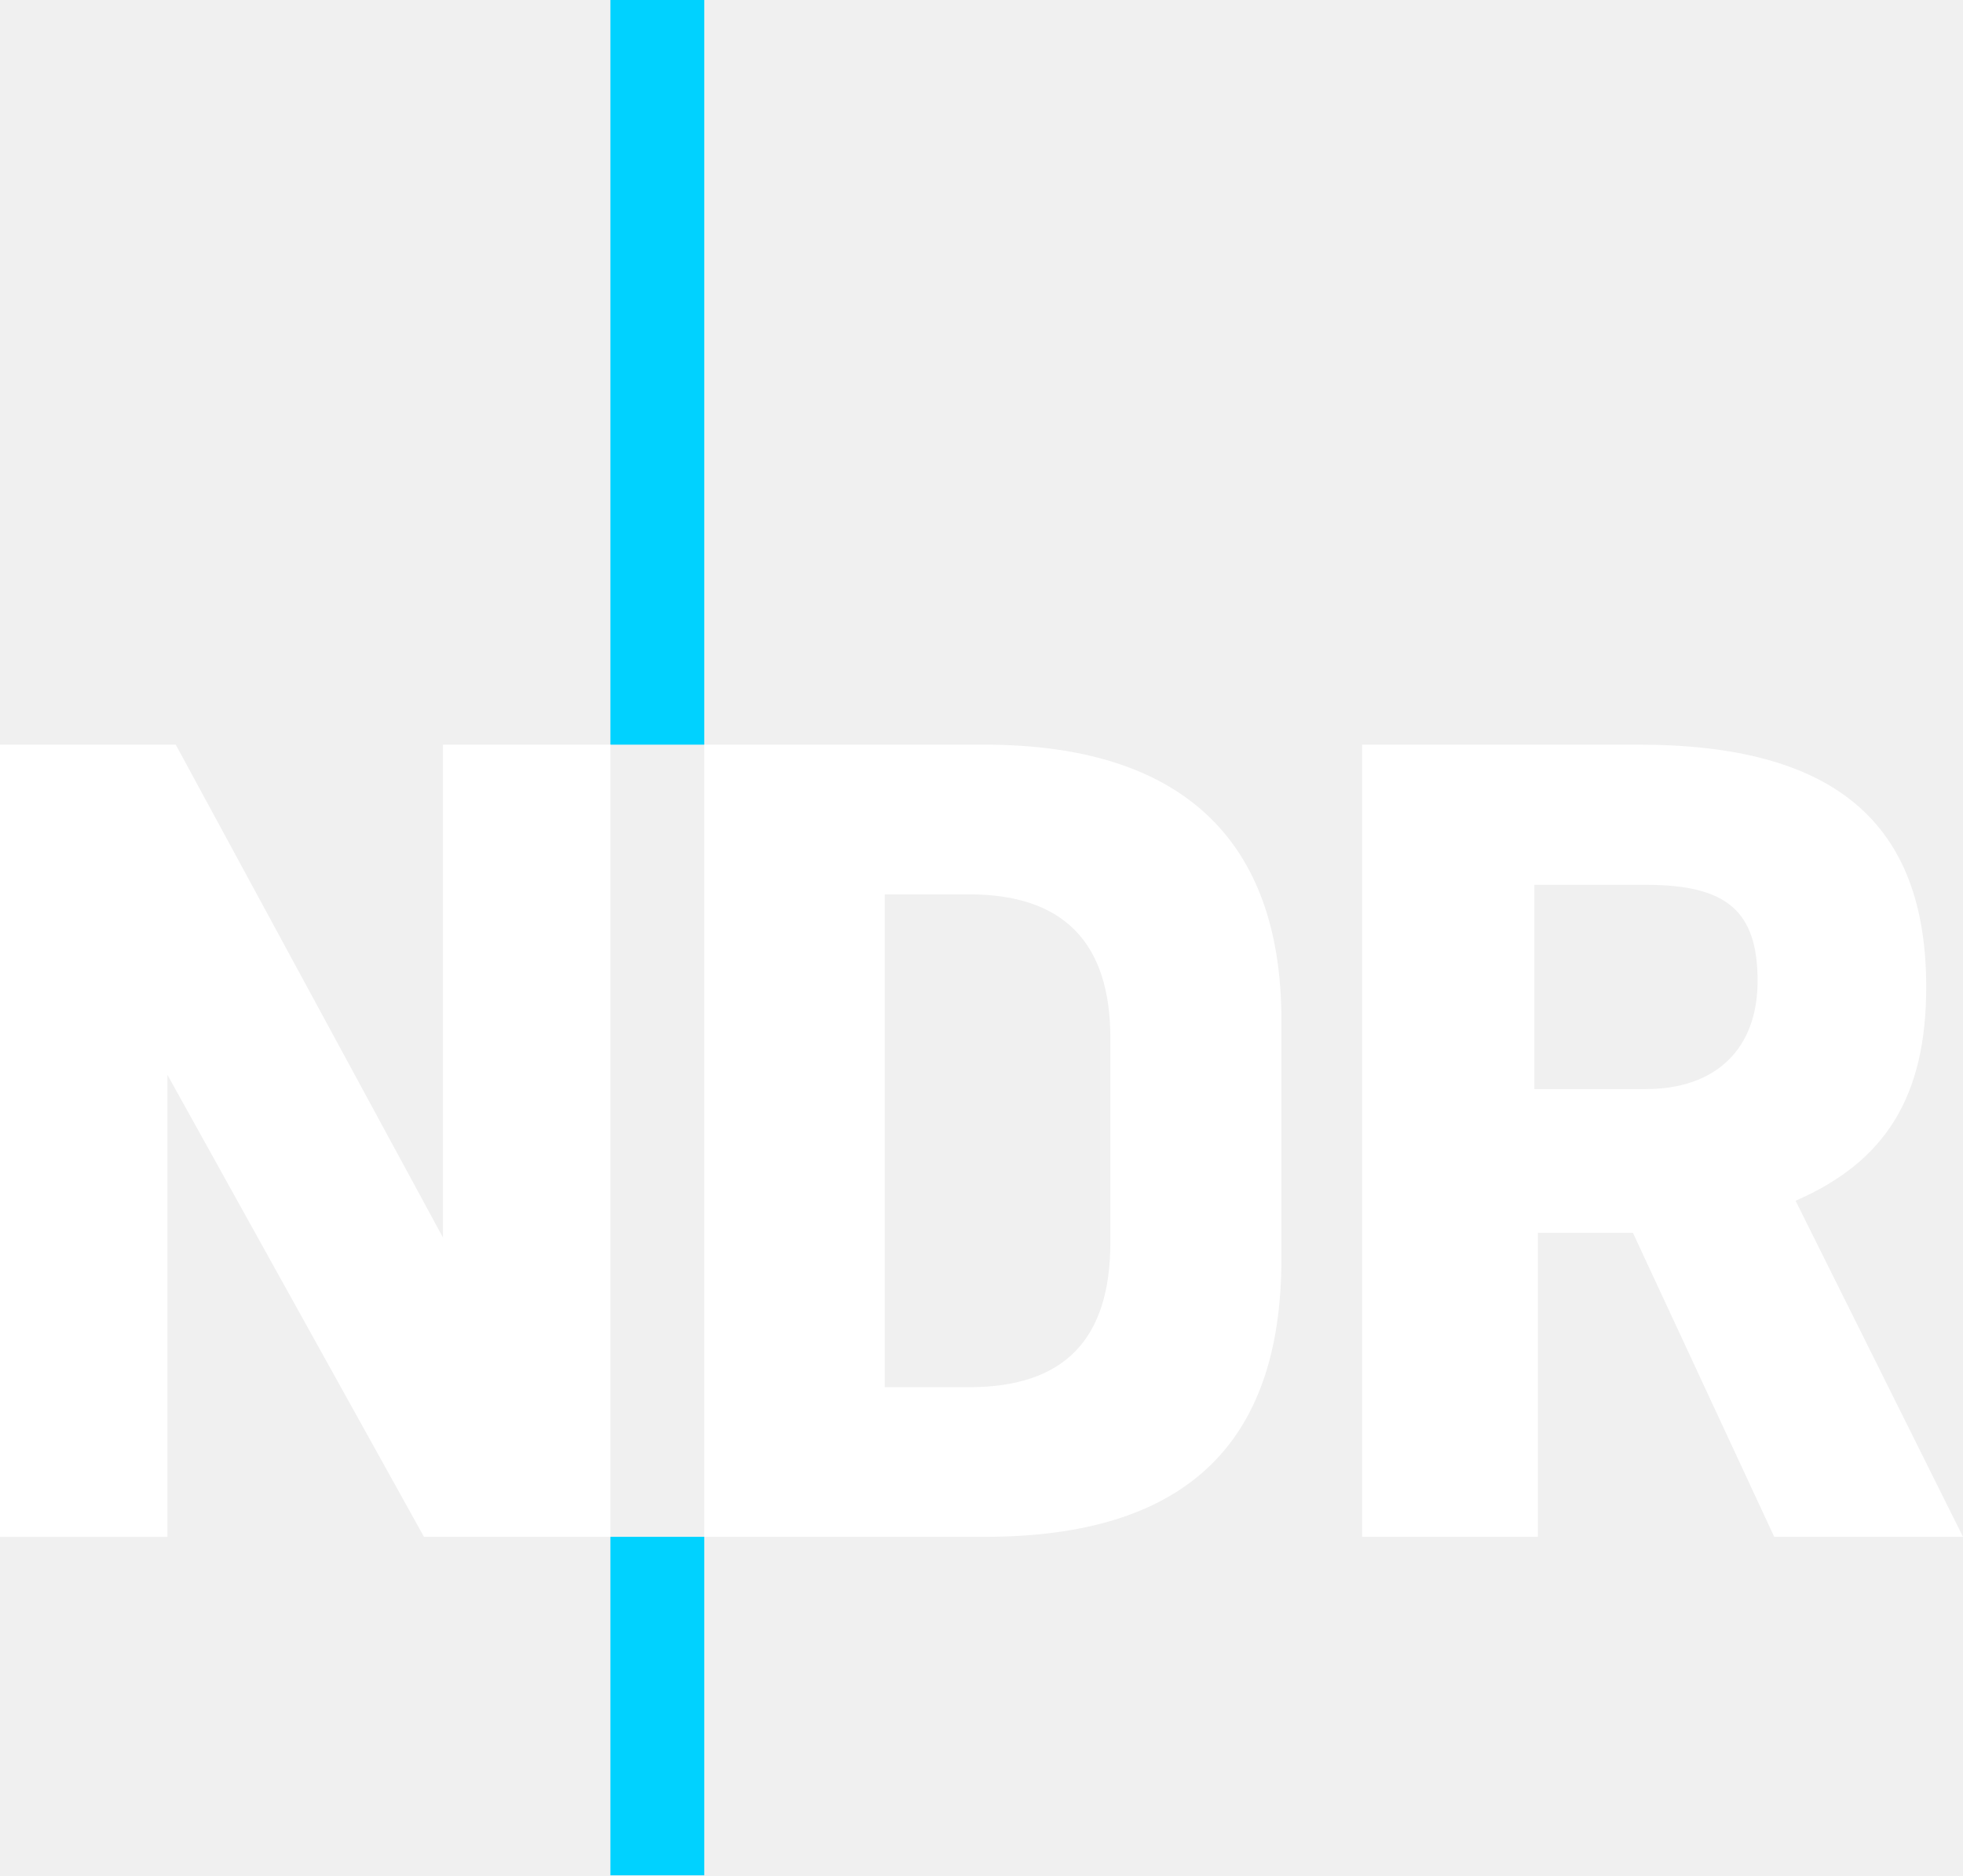
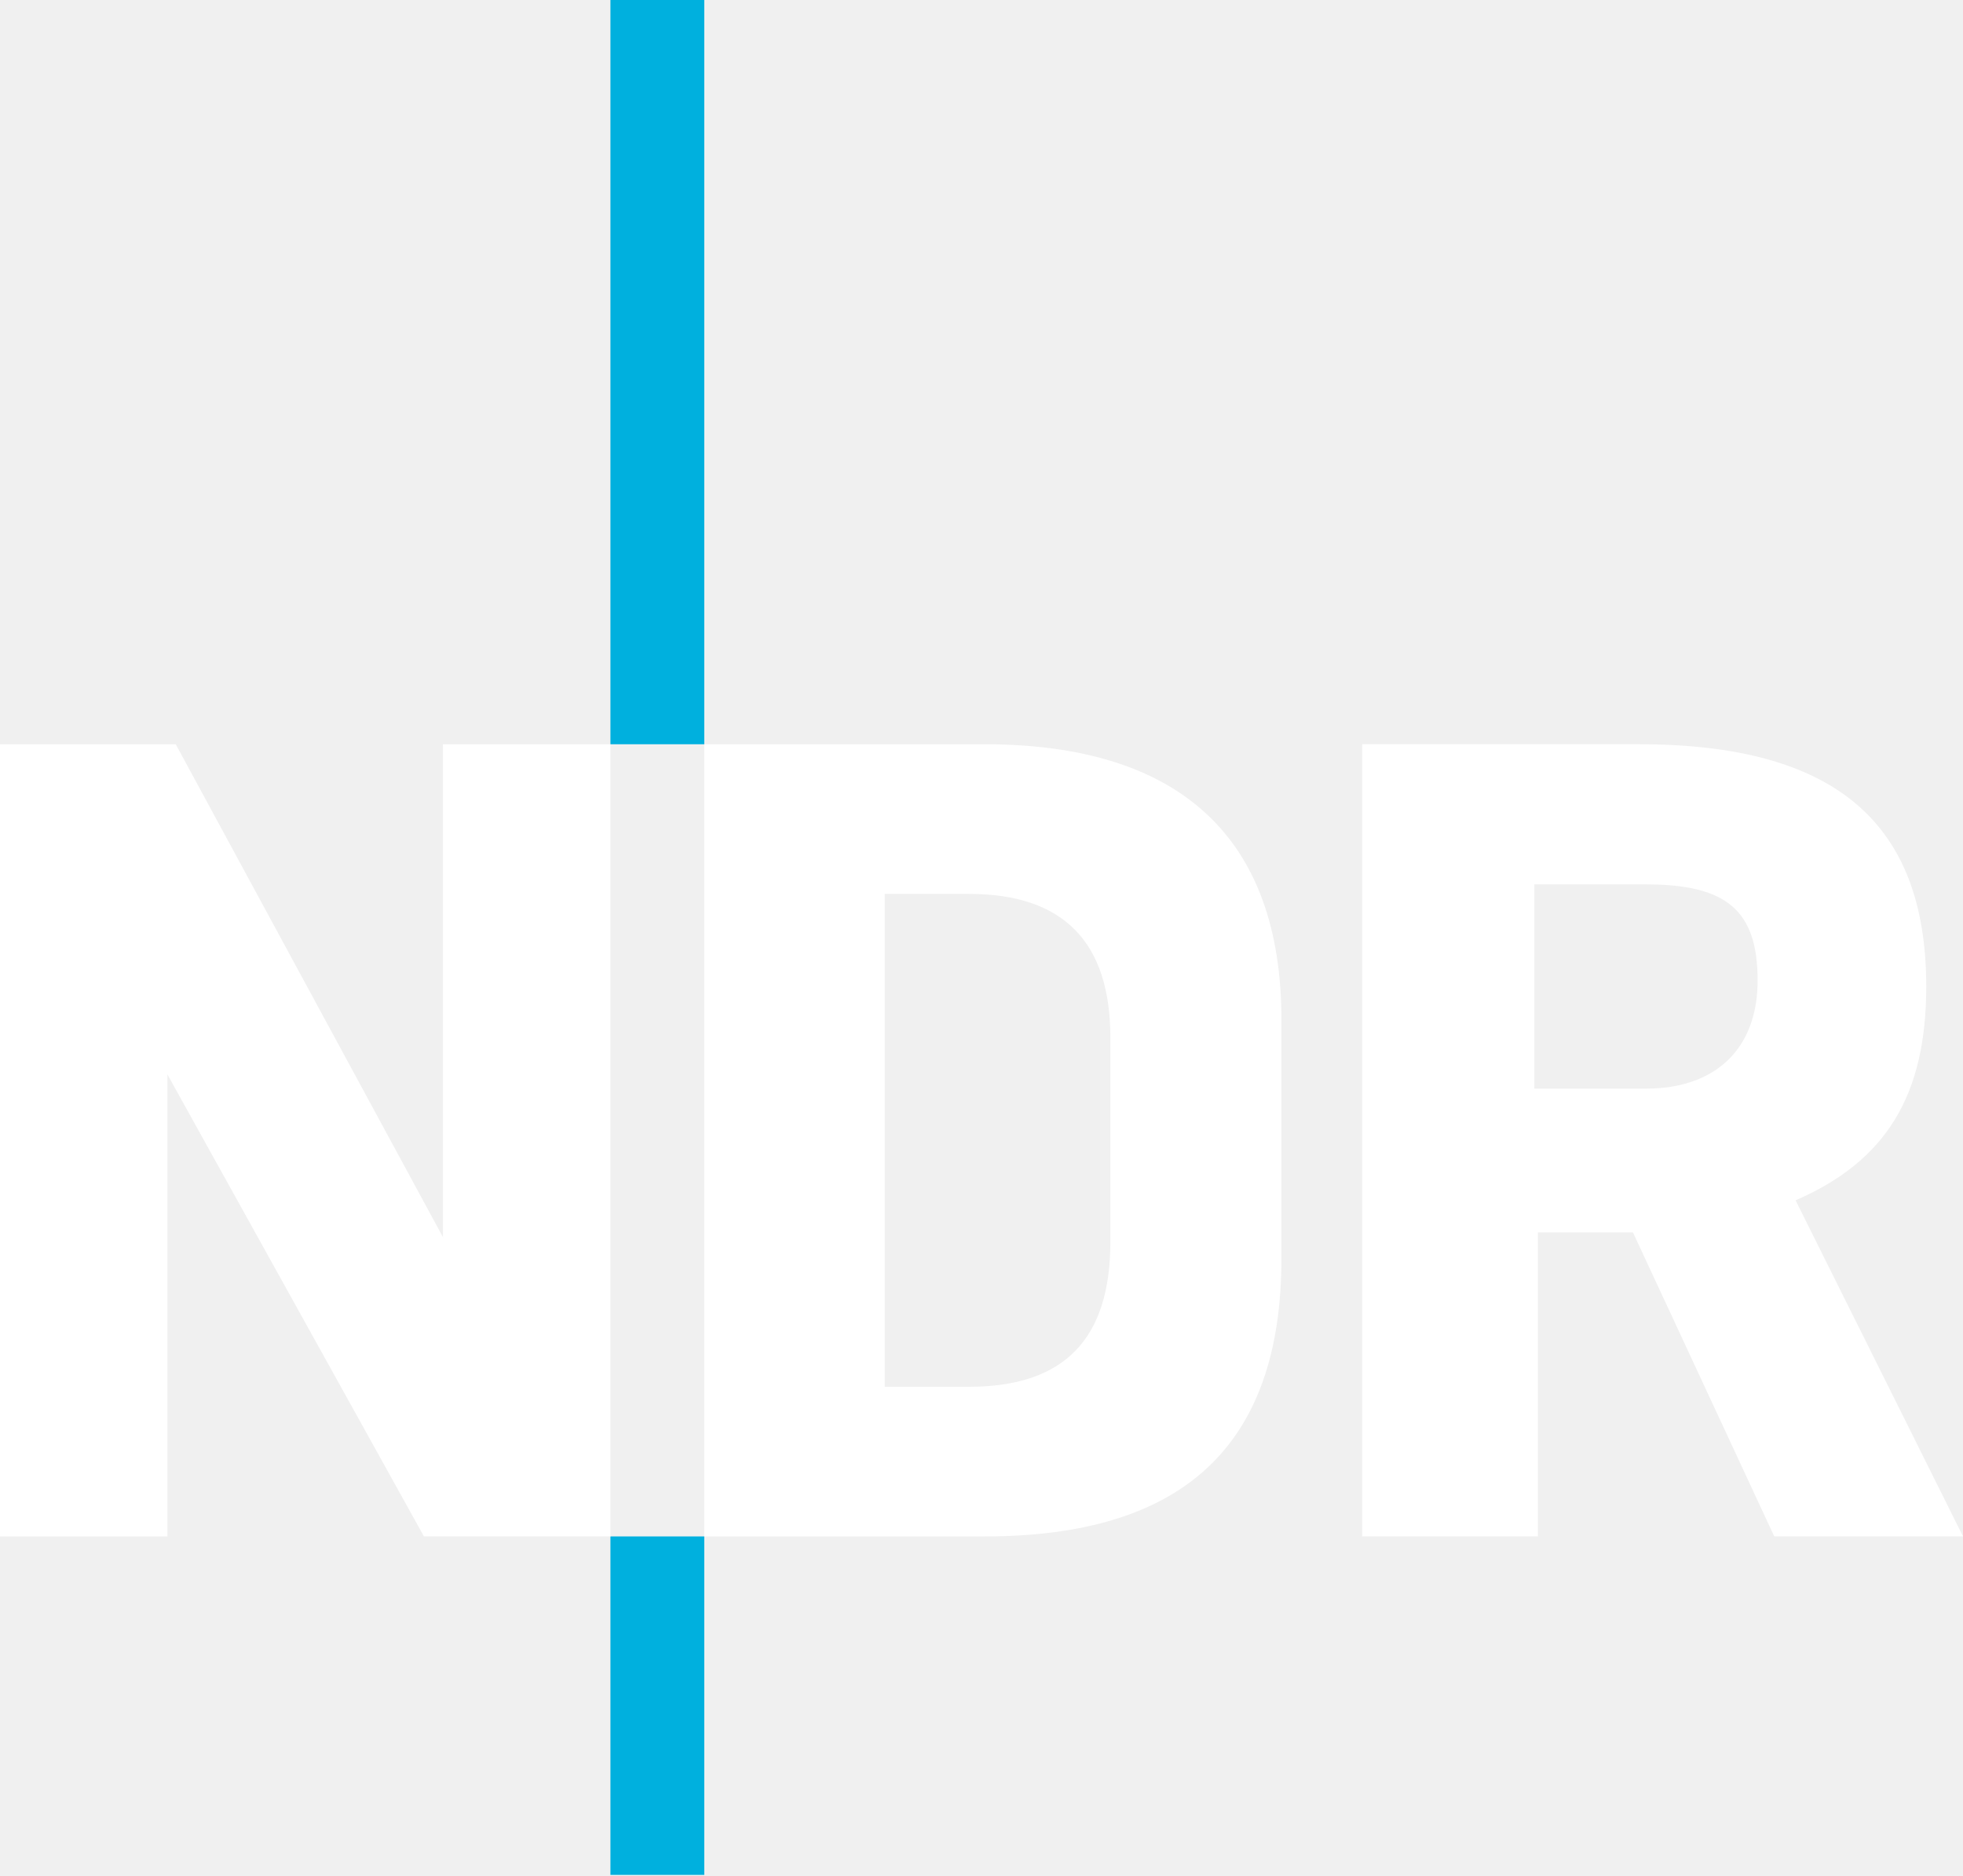
- <svg xmlns="http://www.w3.org/2000/svg" width="471.083" height="450" viewBox="0 -0.096 471.083 450">
-   <path fill="#00d2ff" d="M146.488 178.593V-.096h22.52v178.689zm0 271.311v-81.22h22.52v81.22z" />
-   <path fill="#fff" d="M101.745 368.684L40.182 257.829v110.867H0V178.593h42.178l64.128 118.278V178.593h40.182v190.091zM236.26 178.593c47.024 0 71.254 22.52 71.254 66.112v57.286c0 44.743-23.364 66.693-71.254 66.693h-67.252V178.593zm-3.706 154.185c22.805 0 33.911-11.403 33.911-34.766v-49.019c0-23.079-11.403-34.481-33.911-34.481h-20.228v118.267zm193.227 35.906l-33.911-72.953h-22.805v72.953h-42.178V178.593h66.408c46.739 0 68.962 18.529 68.962 58.141 0 26.214-9.692 41.893-31.357 51.3l40.182 80.65zm-30.775-107.446c16.819 0 26.784-9.692 26.784-25.929 0-16.819-7.4-23.079-26.784-23.079H368.21v49.019h26.796z" />
+ <svg xmlns="http://www.w3.org/2000/svg" width="471.08" height="450" version="1.1">
+   <path d="m146.49 178.59v-178.69h22.52v178.69zm0 271.31v-81.22h22.52v81.22z" fill="#00b0de" />
+   <path d="m101.74 368.68-61.562-110.86v110.87h-40.182v-190.1h42.178l64.128 118.28v-118.28h40.182v190.09zm134.52-190.09c47.024 0 71.254 22.52 71.254 66.112v57.286c0 44.743-23.364 66.693-71.254 66.693h-67.252v-190.09zm-3.706 154.18c22.805 0 33.911-11.403 33.911-34.766v-49.019c0-23.079-11.403-34.481-33.911-34.481h-20.228v118.27zm193.23 35.906-33.911-72.953h-22.805v72.953h-42.178v-190.09h66.408c46.739 0 68.962 18.529 68.962 58.141 0 26.214-9.692 41.893-31.357 51.3l40.182 80.65zm-30.775-107.45c16.819 0 26.784-9.692 26.784-25.929 0-16.819-7.4-23.079-26.784-23.079h-26.796v49.019h26.796z" fill="#fff" />
</svg>
